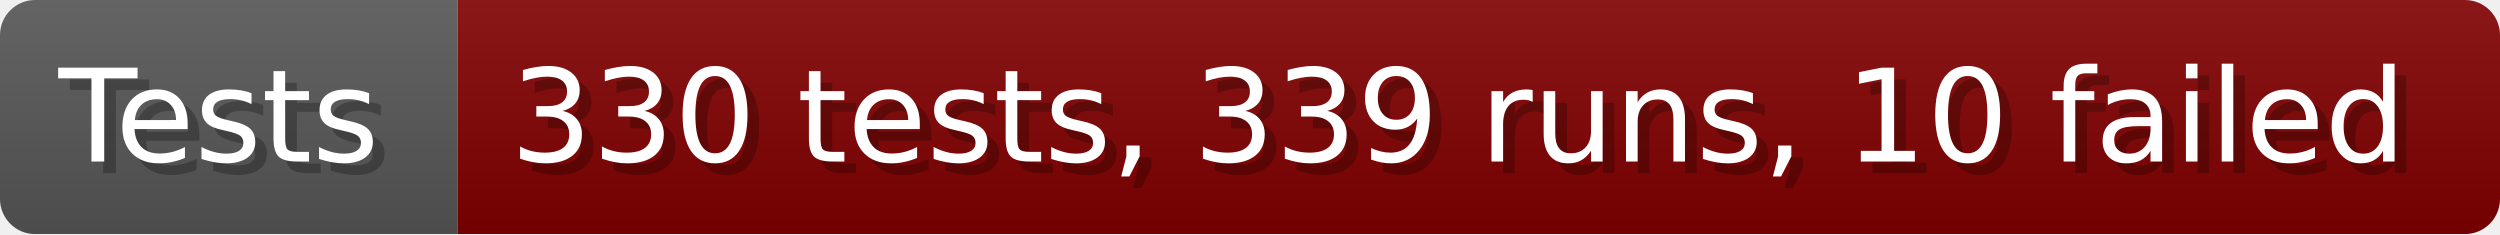
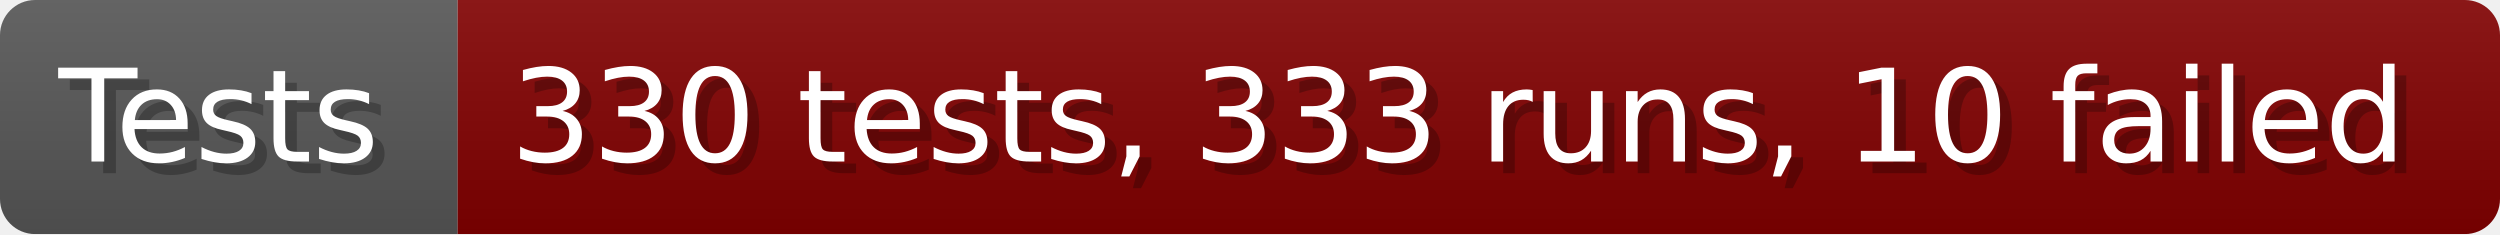
- <svg xmlns="http://www.w3.org/2000/svg" width="213.6" height="20" viewBox="0 0 2136 200" role="img" aria-label="Tests: 330 tests, 339 runs, 10 failed">
+ <svg xmlns="http://www.w3.org/2000/svg" width="213.6" height="20" viewBox="0 0 2136 200" role="img" aria-label="Tests: 330 tests, 333 runs, 10 failed">
  <linearGradient id="a" x2="0" y2="100%">
    <stop offset="0" stop-opacity=".1" stop-color="#EEE" />
    <stop offset="1" stop-opacity=".1" />
  </linearGradient>
  <mask id="m">
    <rect width="2136" height="200" rx="30" fill="#FFF" />
  </mask>
  <g mask="url(#m)">
    <rect width="391" height="200" fill="#555" />
    <rect width="1745" height="200" fill="#800000" x="391" />
    <rect width="2136" height="200" fill="url(#a)" />
  </g>
  <g aria-hidden="true" fill="#fff" text-anchor="start" font-family="Verdana,DejaVu Sans,sans-serif" font-size="110">
    <text x="60" y="148" textLength="291" fill="#000" opacity="0.25">Tests</text>
    <text x="50" y="138" textLength="291">Tests</text>
-     <text x="446" y="148" textLength="1645" fill="#000" opacity="0.25">330 tests, 339 runs, 10 failed</text>
-     <text x="436" y="138" textLength="1645">330 tests, 339 runs, 10 failed</text>
+     <text x="446" y="148" textLength="1645" fill="#000" opacity="0.25">330 tests, 333 runs, 10 failed</text>
+     <text x="436" y="138" textLength="1645">330 tests, 333 runs, 10 failed</text>
  </g>
</svg>
